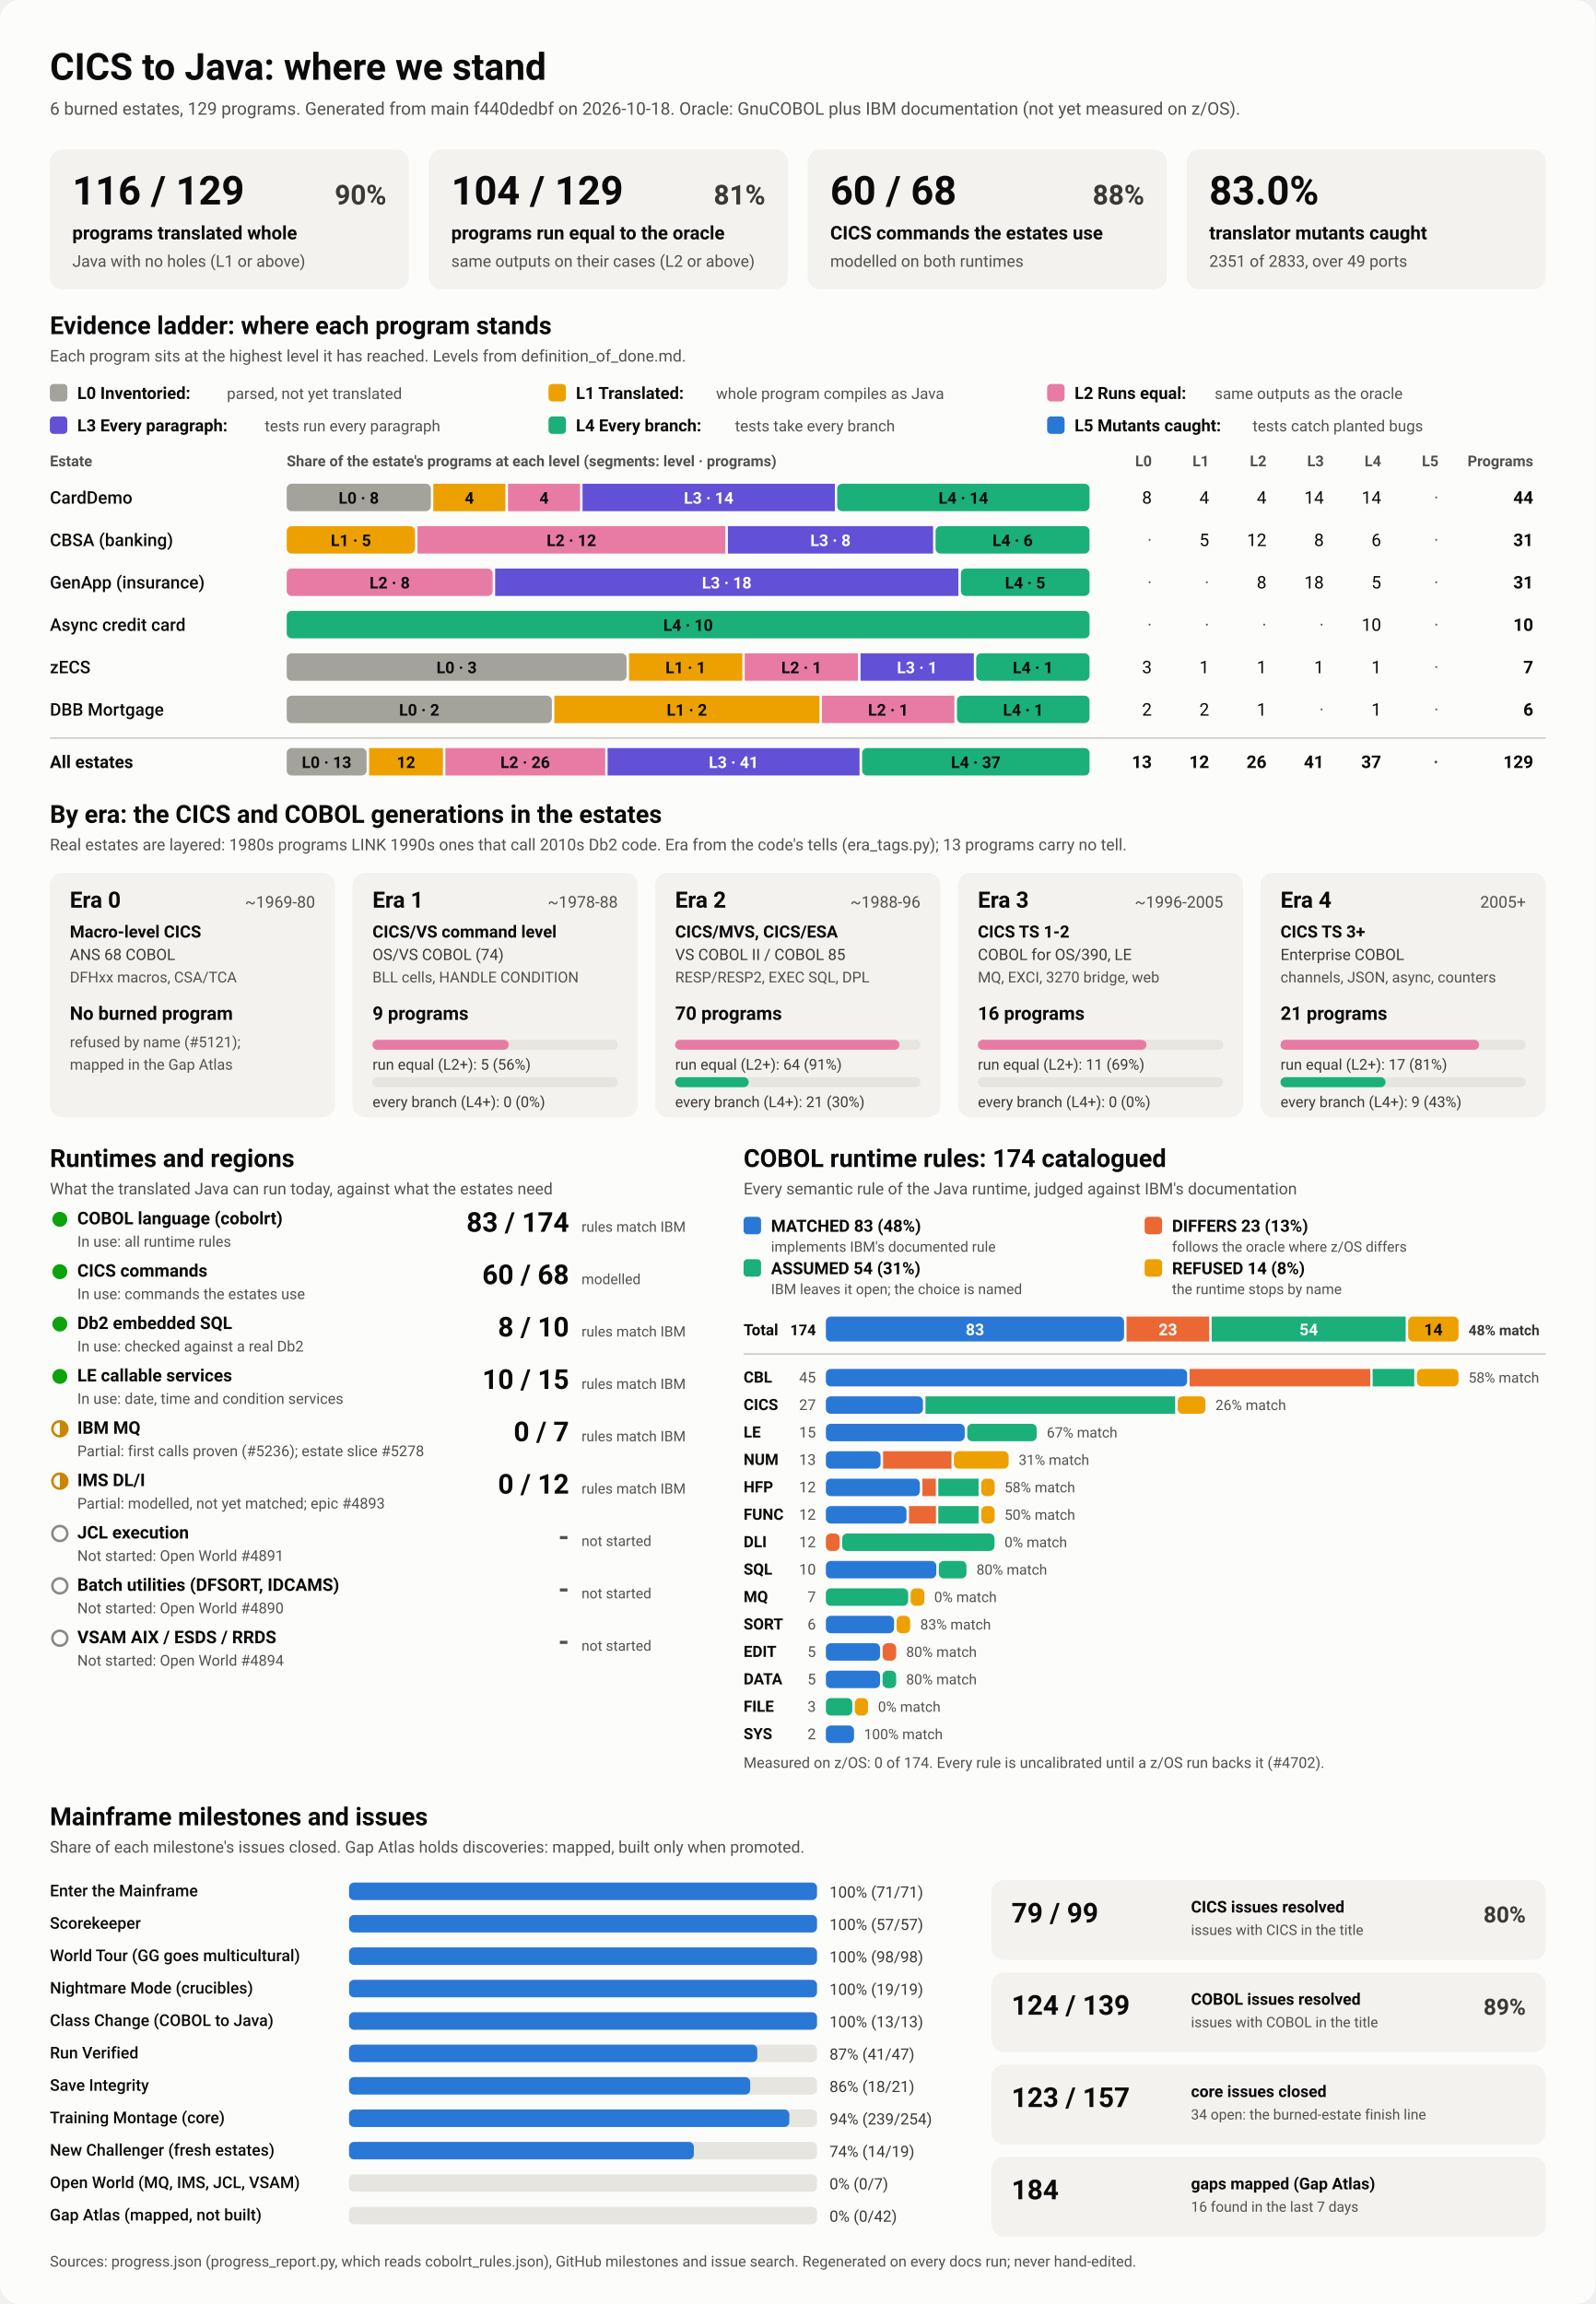
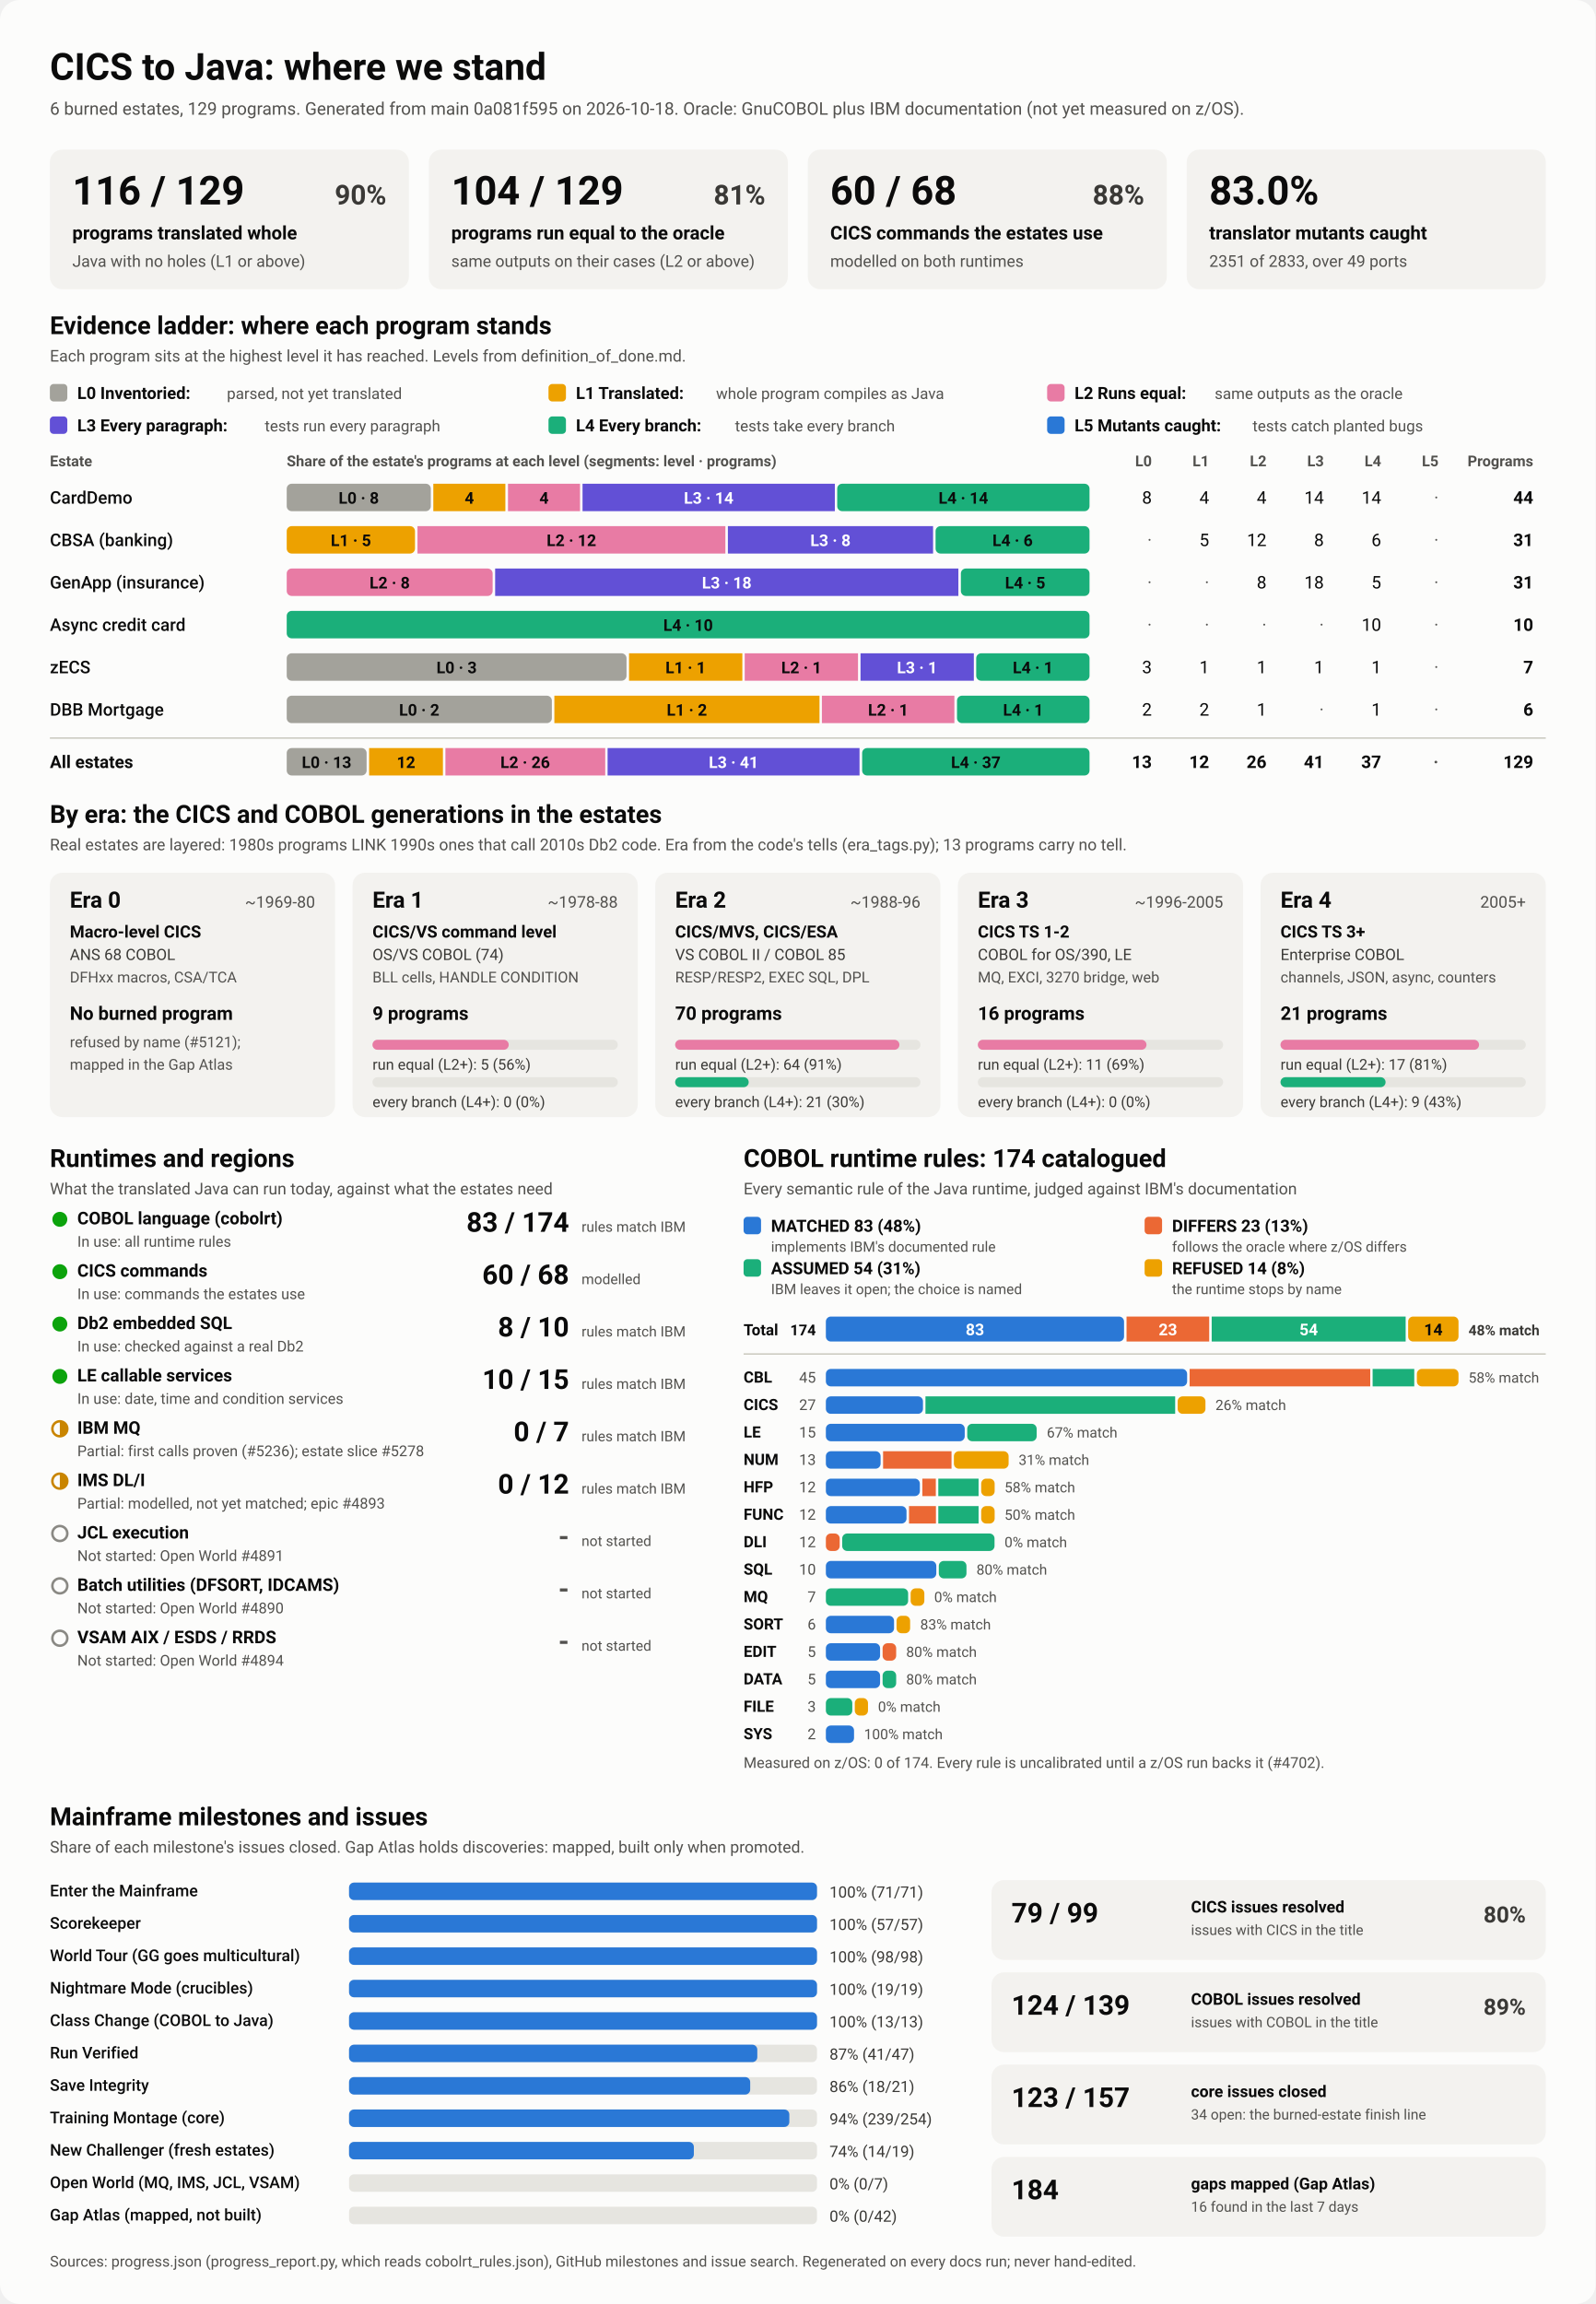
<svg xmlns="http://www.w3.org/2000/svg" viewBox="0 0 1280 1848" width="1280" height="1848" role="img" aria-labelledby="ttl">
  <style>
    svg { font-family: system-ui, -apple-system, 'Segoe UI', Roboto, Helvetica, Arial, sans-serif; }
    .bg { fill: #fcfcfb; }
    .card { fill: #f3f2ef; }
    .track { fill: #e6e5e0; }
    .rule { stroke: #c3c2b7; stroke-width: 1; }
    .t1 { fill: #0b0b0b; } .t2 { fill: #3a3936; } .t3 { fill: #52514e; }
    .on-dark { fill: #ffffff; } .on-light { fill: #0b0b0b; }
    .lv0 { fill: #a3a29b; } .lv1 { fill: #eda100; } .lv2 { fill: #e87ba4; } .lv3 { fill: #6250d6; } .lv4 { fill: #1baf7a; } .lv5 { fill: #2a78d6; } 
    .s0 { fill: #2a78d6; } .s1 { fill: #eb6834; } .s2 { fill: #1baf7a; } .s3 { fill: #eda100; } 
    .prog { fill: #2a78d6; }
    .st-good { fill: #0ca30c; } .st-warn { fill: none; stroke: #c98500; stroke-width: 2; }
    .st-warn-fill { fill: #c98500; } .st-none { fill: none; stroke: #8a8984; stroke-width: 2; }
    @media (prefers-color-scheme: dark) {
      .bg { fill: #1a1a19; } .card { fill: #242422; } .track { fill: #383835; } .rule { stroke: #52514e; }
      .t1 { fill: #f0efec; } .t2 { fill: #dddcd6; } .t3 { fill: #c3c2b7; }
      .on-light { fill: #0b0b0b; } .prog { fill: #3987e5; }
      .lv0 { fill: #6b6a64; } .lv1 { fill: #c98500; } .lv2 { fill: #d55181; } .lv3 { fill: #9085e9; } .lv4 { fill: #199e70; } .lv5 { fill: #3987e5; } 
      .s0 { fill: #3987e5; } .s1 { fill: #d95926; } .s2 { fill: #199e70; } .s3 { fill: #c98500; } 
    }
  </style>
  <rect class="bg" width="1280" height="1848" rx="16" />
  <text x="40.0" y="64.0" class="t1" font-size="30" font-weight="700" text-anchor="start">CICS to Java: where we stand</text>
-   <text x="40.0" y="92.0" class="t3" font-size="14" font-weight="400" text-anchor="start">6 burned estates, 129 programs. Generated from main f440dedbf on 2026-10-18. Oracle: GnuCOBOL plus IBM documentation (not yet measured on z/OS).</text>
+   <text x="40.0" y="92.0" class="t3" font-size="14" font-weight="400" text-anchor="start">6 burned estates, 129 programs. Generated from main 0a081f595 on 2026-10-18. Oracle: GnuCOBOL plus IBM documentation (not yet measured on z/OS).</text>
  <rect x="40.0" y="120.0" width="288.0" height="112.0" rx="10" class="card" />
  <text x="58.0" y="164.0" class="t1" font-size="32" font-weight="700" text-anchor="start">116 / 129</text>
  <text x="310.0" y="164.0" class="t2" font-size="22" font-weight="600" text-anchor="end">90%</text>
  <text x="58.0" y="192.0" class="t1" font-size="15" font-weight="600" text-anchor="start">programs translated whole</text>
  <text x="58.0" y="214.0" class="t3" font-size="13" font-weight="400" text-anchor="start">Java with no holes (L1 or above)</text>
  <rect x="344.0" y="120.0" width="288.0" height="112.0" rx="10" class="card" />
  <text x="362.0" y="164.0" class="t1" font-size="32" font-weight="700" text-anchor="start">104 / 129</text>
  <text x="614.0" y="164.0" class="t2" font-size="22" font-weight="600" text-anchor="end">81%</text>
  <text x="362.0" y="192.0" class="t1" font-size="15" font-weight="600" text-anchor="start">programs run equal to the oracle</text>
  <text x="362.0" y="214.0" class="t3" font-size="13" font-weight="400" text-anchor="start">same outputs on their cases (L2 or above)</text>
  <rect x="648.0" y="120.0" width="288.0" height="112.0" rx="10" class="card" />
  <text x="666.0" y="164.0" class="t1" font-size="32" font-weight="700" text-anchor="start">60 / 68</text>
  <text x="918.0" y="164.0" class="t2" font-size="22" font-weight="600" text-anchor="end">88%</text>
  <text x="666.0" y="192.0" class="t1" font-size="15" font-weight="600" text-anchor="start">CICS commands the estates use</text>
  <text x="666.0" y="214.0" class="t3" font-size="13" font-weight="400" text-anchor="start">modelled on both runtimes</text>
  <rect x="952.0" y="120.0" width="288.0" height="112.0" rx="10" class="card" />
  <text x="970.0" y="164.0" class="t1" font-size="32" font-weight="700" text-anchor="start">83.0%</text>
  <text x="970.0" y="192.0" class="t1" font-size="15" font-weight="600" text-anchor="start">translator mutants caught</text>
  <text x="970.0" y="214.0" class="t3" font-size="13" font-weight="400" text-anchor="start">2351 of 2833, over 49 ports</text>
  <text x="40.0" y="268.0" class="t1" font-size="20" font-weight="700" text-anchor="start">Evidence ladder: where each program stands</text>
  <text x="40.0" y="290.0" class="t3" font-size="13" font-weight="400" text-anchor="start">Each program sits at the highest level it has reached. Levels from definition_of_done.md.</text>
  <rect x="40.0" y="308.0" width="14.0" height="14.0" rx="3" class="lv0" />
  <text x="62.0" y="320.0" class="t1" font-size="13.5" font-weight="600" text-anchor="start">L0 Inventoried:</text>
  <text x="182.0" y="320.0" class="t3" font-size="12.5" font-weight="400" text-anchor="start">parsed, not yet translated</text>
  <rect x="440.0" y="308.0" width="14.0" height="14.0" rx="3" class="lv1" />
  <text x="462.0" y="320.0" class="t1" font-size="13.5" font-weight="600" text-anchor="start">L1 Translated:</text>
  <text x="574.4" y="320.0" class="t3" font-size="12.5" font-weight="400" text-anchor="start">whole program compiles as Java</text>
  <rect x="840.0" y="308.0" width="14.0" height="14.0" rx="3" class="lv2" />
  <text x="862.0" y="320.0" class="t1" font-size="13.5" font-weight="600" text-anchor="start">L2 Runs equal:</text>
  <text x="974.4" y="320.0" class="t3" font-size="12.5" font-weight="400" text-anchor="start">same outputs as the oracle</text>
  <rect x="40.0" y="334.0" width="14.0" height="14.0" rx="3" class="lv3" />
  <text x="62.0" y="346.0" class="t1" font-size="13.5" font-weight="600" text-anchor="start">L3 Every paragraph:</text>
  <text x="212.4" y="346.0" class="t3" font-size="12.5" font-weight="400" text-anchor="start">tests run every paragraph</text>
  <rect x="440.0" y="334.0" width="14.0" height="14.0" rx="3" class="lv4" />
  <text x="462.0" y="346.0" class="t1" font-size="13.5" font-weight="600" text-anchor="start">L4 Every branch:</text>
  <text x="589.6" y="346.0" class="t3" font-size="12.5" font-weight="400" text-anchor="start">tests take every branch</text>
  <rect x="840.0" y="334.0" width="14.0" height="14.0" rx="3" class="lv5" />
  <text x="862.0" y="346.0" class="t1" font-size="13.5" font-weight="600" text-anchor="start">L5 Mutants caught:</text>
  <text x="1004.8" y="346.0" class="t3" font-size="12.5" font-weight="400" text-anchor="start">tests catch planted bugs</text>
  <text x="40.0" y="374.0" class="t3" font-size="12" font-weight="600" text-anchor="start">Estate</text>
  <text x="230.0" y="374.0" class="t3" font-size="12" font-weight="600" text-anchor="start">Share of the estate's programs at each level (segments: level · programs)</text>
  <text x="924.0" y="374.0" class="t3" font-size="12" font-weight="600" text-anchor="end">L0</text>
  <text x="970.0" y="374.0" class="t3" font-size="12" font-weight="600" text-anchor="end">L1</text>
  <text x="1016.0" y="374.0" class="t3" font-size="12" font-weight="600" text-anchor="end">L2</text>
  <text x="1062.0" y="374.0" class="t3" font-size="12" font-weight="600" text-anchor="end">L3</text>
  <text x="1108.0" y="374.0" class="t3" font-size="12" font-weight="600" text-anchor="end">L4</text>
  <text x="1154.0" y="374.0" class="t3" font-size="12" font-weight="600" text-anchor="end">L5</text>
  <text x="1230.0" y="374.0" class="t3" font-size="12" font-weight="600" text-anchor="end">Programs</text>
  <text x="40.0" y="404.0" class="t1" font-size="14" font-weight="500" text-anchor="start">CardDemo</text>
  <rect x="230.0" y="388.0" width="115.6" height="22.0" rx="4" class="lv0" />
  <text x="287.8" y="404.0" class="on-light" font-size="13" font-weight="600" text-anchor="middle">L0 · 8</text>
  <rect x="347.6" y="388.0" width="57.8" height="22.0" rx="0" class="lv1" />
  <text x="376.5" y="404.0" class="on-light" font-size="13" font-weight="600" text-anchor="middle">4</text>
  <rect x="407.5" y="388.0" width="57.8" height="22.0" rx="0" class="lv2" />
  <text x="436.4" y="404.0" class="on-light" font-size="13" font-weight="600" text-anchor="middle">4</text>
  <rect x="467.3" y="388.0" width="202.4" height="22.0" rx="0" class="lv3" />
  <text x="568.5" y="404.0" class="on-dark" font-size="13" font-weight="600" text-anchor="middle">L3 · 14</text>
  <rect x="671.6" y="388.0" width="202.4" height="22.0" rx="4" class="lv4" />
  <text x="772.8" y="404.0" class="on-light" font-size="13" font-weight="600" text-anchor="middle">L4 · 14</text>
  <text x="924.0" y="404.0" class="t1" font-size="14" font-weight="400" text-anchor="end">8</text>
  <text x="970.0" y="404.0" class="t1" font-size="14" font-weight="400" text-anchor="end">4</text>
  <text x="1016.0" y="404.0" class="t1" font-size="14" font-weight="400" text-anchor="end">4</text>
  <text x="1062.0" y="404.0" class="t1" font-size="14" font-weight="400" text-anchor="end">14</text>
  <text x="1108.0" y="404.0" class="t1" font-size="14" font-weight="400" text-anchor="end">14</text>
  <text x="1154.0" y="404.0" class="t3" font-size="14" font-weight="400" text-anchor="end">·</text>
  <text x="1230.0" y="404.0" class="t1" font-size="14" font-weight="700" text-anchor="end">44</text>
  <text x="40.0" y="438.0" class="t1" font-size="14" font-weight="500" text-anchor="start">CBSA (banking)</text>
  <rect x="230.0" y="422.0" width="102.9" height="22.0" rx="4" class="lv1" />
  <text x="281.5" y="438.0" class="on-light" font-size="13" font-weight="600" text-anchor="middle">L1 · 5</text>
  <rect x="334.9" y="422.0" width="247.0" height="22.0" rx="0" class="lv2" />
  <text x="458.4" y="438.0" class="on-light" font-size="13" font-weight="600" text-anchor="middle">L2 · 12</text>
  <rect x="583.9" y="422.0" width="164.6" height="22.0" rx="0" class="lv3" />
  <text x="666.2" y="438.0" class="on-dark" font-size="13" font-weight="600" text-anchor="middle">L3 · 8</text>
  <rect x="750.5" y="422.0" width="123.5" height="22.0" rx="4" class="lv4" />
  <text x="812.3" y="438.0" class="on-light" font-size="13" font-weight="600" text-anchor="middle">L4 · 6</text>
  <text x="924.0" y="438.0" class="t3" font-size="14" font-weight="400" text-anchor="end">·</text>
  <text x="970.0" y="438.0" class="t1" font-size="14" font-weight="400" text-anchor="end">5</text>
  <text x="1016.0" y="438.0" class="t1" font-size="14" font-weight="400" text-anchor="end">12</text>
  <text x="1062.0" y="438.0" class="t1" font-size="14" font-weight="400" text-anchor="end">8</text>
  <text x="1108.0" y="438.0" class="t1" font-size="14" font-weight="400" text-anchor="end">6</text>
  <text x="1154.0" y="438.0" class="t3" font-size="14" font-weight="400" text-anchor="end">·</text>
  <text x="1230.0" y="438.0" class="t1" font-size="14" font-weight="700" text-anchor="end">31</text>
  <text x="40.0" y="472.0" class="t1" font-size="14" font-weight="500" text-anchor="start">GenApp (insurance)</text>
  <rect x="230.0" y="456.0" width="165.2" height="22.0" rx="4" class="lv2" />
  <text x="312.6" y="472.0" class="on-light" font-size="13" font-weight="600" text-anchor="middle">L2 · 8</text>
  <rect x="397.2" y="456.0" width="371.6" height="22.0" rx="0" class="lv3" />
  <text x="583.0" y="472.0" class="on-dark" font-size="13" font-weight="600" text-anchor="middle">L3 · 18</text>
  <rect x="770.8" y="456.0" width="103.2" height="22.0" rx="4" class="lv4" />
  <text x="822.4" y="472.0" class="on-light" font-size="13" font-weight="600" text-anchor="middle">L4 · 5</text>
  <text x="924.0" y="472.0" class="t3" font-size="14" font-weight="400" text-anchor="end">·</text>
  <text x="970.0" y="472.0" class="t3" font-size="14" font-weight="400" text-anchor="end">·</text>
  <text x="1016.0" y="472.0" class="t1" font-size="14" font-weight="400" text-anchor="end">8</text>
  <text x="1062.0" y="472.0" class="t1" font-size="14" font-weight="400" text-anchor="end">18</text>
  <text x="1108.0" y="472.0" class="t1" font-size="14" font-weight="400" text-anchor="end">5</text>
  <text x="1154.0" y="472.0" class="t3" font-size="14" font-weight="400" text-anchor="end">·</text>
  <text x="1230.0" y="472.0" class="t1" font-size="14" font-weight="700" text-anchor="end">31</text>
  <text x="40.0" y="506.0" class="t1" font-size="14" font-weight="500" text-anchor="start">Async credit card</text>
  <rect x="230.0" y="490.0" width="644.0" height="22.0" rx="4" class="lv4" />
  <text x="552.0" y="506.0" class="on-light" font-size="13" font-weight="600" text-anchor="middle">L4 · 10</text>
  <text x="924.0" y="506.0" class="t3" font-size="14" font-weight="400" text-anchor="end">·</text>
  <text x="970.0" y="506.0" class="t3" font-size="14" font-weight="400" text-anchor="end">·</text>
  <text x="1016.0" y="506.0" class="t3" font-size="14" font-weight="400" text-anchor="end">·</text>
  <text x="1062.0" y="506.0" class="t3" font-size="14" font-weight="400" text-anchor="end">·</text>
  <text x="1108.0" y="506.0" class="t1" font-size="14" font-weight="400" text-anchor="end">10</text>
  <text x="1154.0" y="506.0" class="t3" font-size="14" font-weight="400" text-anchor="end">·</text>
  <text x="1230.0" y="506.0" class="t1" font-size="14" font-weight="700" text-anchor="end">10</text>
  <text x="40.0" y="540.0" class="t1" font-size="14" font-weight="500" text-anchor="start">zECS</text>
  <rect x="230.0" y="524.0" width="272.6" height="22.0" rx="4" class="lv0" />
  <text x="366.3" y="540.0" class="on-light" font-size="13" font-weight="600" text-anchor="middle">L0 · 3</text>
  <rect x="504.6" y="524.0" width="90.9" height="22.0" rx="0" class="lv1" />
  <text x="550.0" y="540.0" class="on-light" font-size="13" font-weight="600" text-anchor="middle">L1 · 1</text>
  <rect x="597.4" y="524.0" width="90.9" height="22.0" rx="0" class="lv2" />
  <text x="642.9" y="540.0" class="on-light" font-size="13" font-weight="600" text-anchor="middle">L2 · 1</text>
  <rect x="690.3" y="524.0" width="90.9" height="22.0" rx="0" class="lv3" />
  <text x="735.7" y="540.0" class="on-dark" font-size="13" font-weight="600" text-anchor="middle">L3 · 1</text>
  <rect x="783.1" y="524.0" width="90.9" height="22.0" rx="4" class="lv4" />
  <text x="828.6" y="540.0" class="on-light" font-size="13" font-weight="600" text-anchor="middle">L4 · 1</text>
  <text x="924.0" y="540.0" class="t1" font-size="14" font-weight="400" text-anchor="end">3</text>
  <text x="970.0" y="540.0" class="t1" font-size="14" font-weight="400" text-anchor="end">1</text>
  <text x="1016.0" y="540.0" class="t1" font-size="14" font-weight="400" text-anchor="end">1</text>
  <text x="1062.0" y="540.0" class="t1" font-size="14" font-weight="400" text-anchor="end">1</text>
  <text x="1108.0" y="540.0" class="t1" font-size="14" font-weight="400" text-anchor="end">1</text>
  <text x="1154.0" y="540.0" class="t3" font-size="14" font-weight="400" text-anchor="end">·</text>
  <text x="1230.0" y="540.0" class="t1" font-size="14" font-weight="700" text-anchor="end">7</text>
  <text x="40.0" y="574.0" class="t1" font-size="14" font-weight="500" text-anchor="start">DBB Mortgage</text>
  <rect x="230.0" y="558.0" width="212.7" height="22.0" rx="4" class="lv0" />
  <text x="336.3" y="574.0" class="on-light" font-size="13" font-weight="600" text-anchor="middle">L0 · 2</text>
  <rect x="444.7" y="558.0" width="212.7" height="22.0" rx="0" class="lv1" />
  <text x="551.0" y="574.0" class="on-light" font-size="13" font-weight="600" text-anchor="middle">L1 · 2</text>
  <rect x="659.3" y="558.0" width="106.3" height="22.0" rx="0" class="lv2" />
  <text x="712.5" y="574.0" class="on-light" font-size="13" font-weight="600" text-anchor="middle">L2 · 1</text>
  <rect x="767.7" y="558.0" width="106.3" height="22.0" rx="4" class="lv4" />
  <text x="820.8" y="574.0" class="on-light" font-size="13" font-weight="600" text-anchor="middle">L4 · 1</text>
  <text x="924.0" y="574.0" class="t1" font-size="14" font-weight="400" text-anchor="end">2</text>
  <text x="970.0" y="574.0" class="t1" font-size="14" font-weight="400" text-anchor="end">2</text>
  <text x="1016.0" y="574.0" class="t1" font-size="14" font-weight="400" text-anchor="end">1</text>
  <text x="1062.0" y="574.0" class="t3" font-size="14" font-weight="400" text-anchor="end">·</text>
  <text x="1108.0" y="574.0" class="t1" font-size="14" font-weight="400" text-anchor="end">1</text>
  <text x="1154.0" y="574.0" class="t3" font-size="14" font-weight="400" text-anchor="end">·</text>
  <text x="1230.0" y="574.0" class="t1" font-size="14" font-weight="700" text-anchor="end">6</text>
  <line x1="40" x2="1240" y1="592" y2="592" class="rule" />
  <text x="40.0" y="616.0" class="t1" font-size="14" font-weight="700" text-anchor="start">All estates</text>
  <rect x="230.0" y="600.0" width="64.1" height="22.0" rx="4" class="lv0" />
  <text x="262.0" y="616.0" class="on-light" font-size="13" font-weight="600" text-anchor="middle">L0 · 13</text>
  <rect x="296.1" y="600.0" width="59.2" height="22.0" rx="0" class="lv1" />
  <text x="325.7" y="616.0" class="on-light" font-size="13" font-weight="600" text-anchor="middle">12</text>
  <rect x="357.3" y="600.0" width="128.2" height="22.0" rx="0" class="lv2" />
  <text x="421.3" y="616.0" class="on-light" font-size="13" font-weight="600" text-anchor="middle">L2 · 26</text>
  <rect x="487.4" y="600.0" width="202.1" height="22.0" rx="0" class="lv3" />
  <text x="588.5" y="616.0" class="on-dark" font-size="13" font-weight="600" text-anchor="middle">L3 · 41</text>
  <rect x="691.6" y="600.0" width="182.4" height="22.0" rx="4" class="lv4" />
  <text x="782.8" y="616.0" class="on-light" font-size="13" font-weight="600" text-anchor="middle">L4 · 37</text>
  <text x="924.0" y="616.0" class="t1" font-size="14" font-weight="700" text-anchor="end">13</text>
  <text x="970.0" y="616.0" class="t1" font-size="14" font-weight="700" text-anchor="end">12</text>
  <text x="1016.0" y="616.0" class="t1" font-size="14" font-weight="700" text-anchor="end">26</text>
  <text x="1062.0" y="616.0" class="t1" font-size="14" font-weight="700" text-anchor="end">41</text>
  <text x="1108.0" y="616.0" class="t1" font-size="14" font-weight="700" text-anchor="end">37</text>
  <text x="1154.0" y="616.0" class="t3" font-size="14" font-weight="700" text-anchor="end">·</text>
  <text x="1230.0" y="616.0" class="t1" font-size="14" font-weight="700" text-anchor="end">129</text>
  <text x="40.0" y="660.0" class="t1" font-size="20" font-weight="700" text-anchor="start">By era: the CICS and COBOL generations in the estates</text>
  <text x="40.0" y="682.0" class="t3" font-size="13" font-weight="400" text-anchor="start">Real estates are layered: 1980s programs LINK 1990s ones that call 2010s Db2 code. Era from the code's tells (era_tags.py); 13 programs carry no tell.</text>
  <rect x="40.0" y="700.0" width="228.8" height="196.0" rx="10" class="card" />
  <text x="56.0" y="728.0" class="t1" font-size="18" font-weight="700" text-anchor="start">Era 0</text>
  <text x="252.8" y="728.0" class="t3" font-size="13" font-weight="400" text-anchor="end">~1969-80</text>
  <text x="56.0" y="752.0" class="t1" font-size="13.5" font-weight="600" text-anchor="start">Macro-level CICS</text>
  <text x="56.0" y="770.0" class="t2" font-size="12.5" font-weight="400" text-anchor="start">ANS 68 COBOL</text>
  <text x="56.0" y="788.0" class="t3" font-size="12" font-weight="400" text-anchor="start">DFHxx macros, CSA/TCA</text>
  <text x="56.0" y="818.0" class="t1" font-size="15" font-weight="700" text-anchor="start">No burned program</text>
  <text x="56.0" y="840.0" class="t3" font-size="12" font-weight="400" text-anchor="start">refused by name (#5121);</text>
  <text x="56.0" y="858.0" class="t3" font-size="12" font-weight="400" text-anchor="start">mapped in the Gap Atlas</text>
  <rect x="282.8" y="700.0" width="228.8" height="196.0" rx="10" class="card" />
  <text x="298.8" y="728.0" class="t1" font-size="18" font-weight="700" text-anchor="start">Era 1</text>
  <text x="495.6" y="728.0" class="t3" font-size="13" font-weight="400" text-anchor="end">~1978-88</text>
  <text x="298.8" y="752.0" class="t1" font-size="13.5" font-weight="600" text-anchor="start">CICS/VS command level</text>
  <text x="298.8" y="770.0" class="t2" font-size="12.5" font-weight="400" text-anchor="start">OS/VS COBOL (74)</text>
  <text x="298.8" y="788.0" class="t3" font-size="12" font-weight="400" text-anchor="start">BLL cells, HANDLE CONDITION</text>
  <text x="298.8" y="818.0" class="t1" font-size="15" font-weight="700" text-anchor="start">9 programs</text>
  <rect x="298.8" y="834.0" width="196.8" height="8.0" rx="4" class="track" />
  <rect x="298.8" y="834.0" width="109.3" height="8.0" rx="4" class="lv2" />
  <text x="298.8" y="858.0" class="t2" font-size="12" font-weight="400" text-anchor="start">run equal (L2+): 5 (56%)</text>
  <rect x="298.8" y="864.0" width="196.8" height="8.0" rx="4" class="track" />
  <text x="298.8" y="888.0" class="t2" font-size="12" font-weight="400" text-anchor="start">every branch (L4+): 0 (0%)</text>
  <rect x="525.6" y="700.0" width="228.8" height="196.0" rx="10" class="card" />
  <text x="541.6" y="728.0" class="t1" font-size="18" font-weight="700" text-anchor="start">Era 2</text>
  <text x="738.4" y="728.0" class="t3" font-size="13" font-weight="400" text-anchor="end">~1988-96</text>
  <text x="541.6" y="752.0" class="t1" font-size="13.5" font-weight="600" text-anchor="start">CICS/MVS, CICS/ESA</text>
  <text x="541.6" y="770.0" class="t2" font-size="12.5" font-weight="400" text-anchor="start">VS COBOL II / COBOL 85</text>
  <text x="541.6" y="788.0" class="t3" font-size="12" font-weight="400" text-anchor="start">RESP/RESP2, EXEC SQL, DPL</text>
  <text x="541.6" y="818.0" class="t1" font-size="15" font-weight="700" text-anchor="start">70 programs</text>
  <rect x="541.6" y="834.0" width="196.8" height="8.0" rx="4" class="track" />
  <rect x="541.6" y="834.0" width="179.9" height="8.0" rx="4" class="lv2" />
  <text x="541.6" y="858.0" class="t2" font-size="12" font-weight="400" text-anchor="start">run equal (L2+): 64 (91%)</text>
  <rect x="541.6" y="864.0" width="196.8" height="8.0" rx="4" class="track" />
  <rect x="541.6" y="864.0" width="59.0" height="8.0" rx="4" class="lv4" />
  <text x="541.6" y="888.0" class="t2" font-size="12" font-weight="400" text-anchor="start">every branch (L4+): 21 (30%)</text>
  <rect x="768.4" y="700.0" width="228.8" height="196.0" rx="10" class="card" />
  <text x="784.4" y="728.0" class="t1" font-size="18" font-weight="700" text-anchor="start">Era 3</text>
  <text x="981.2" y="728.0" class="t3" font-size="13" font-weight="400" text-anchor="end">~1996-2005</text>
  <text x="784.4" y="752.0" class="t1" font-size="13.5" font-weight="600" text-anchor="start">CICS TS 1-2</text>
  <text x="784.4" y="770.0" class="t2" font-size="12.5" font-weight="400" text-anchor="start">COBOL for OS/390, LE</text>
  <text x="784.4" y="788.0" class="t3" font-size="12" font-weight="400" text-anchor="start">MQ, EXCI, 3270 bridge, web</text>
  <text x="784.4" y="818.0" class="t1" font-size="15" font-weight="700" text-anchor="start">16 programs</text>
  <rect x="784.4" y="834.0" width="196.8" height="8.0" rx="4" class="track" />
  <rect x="784.4" y="834.0" width="135.3" height="8.0" rx="4" class="lv2" />
  <text x="784.4" y="858.0" class="t2" font-size="12" font-weight="400" text-anchor="start">run equal (L2+): 11 (69%)</text>
  <rect x="784.4" y="864.0" width="196.8" height="8.0" rx="4" class="track" />
  <text x="784.4" y="888.0" class="t2" font-size="12" font-weight="400" text-anchor="start">every branch (L4+): 0 (0%)</text>
  <rect x="1011.2" y="700.0" width="228.8" height="196.0" rx="10" class="card" />
  <text x="1027.2" y="728.0" class="t1" font-size="18" font-weight="700" text-anchor="start">Era 4</text>
  <text x="1224.0" y="728.0" class="t3" font-size="13" font-weight="400" text-anchor="end">2005+</text>
  <text x="1027.2" y="752.0" class="t1" font-size="13.5" font-weight="600" text-anchor="start">CICS TS 3+</text>
  <text x="1027.2" y="770.0" class="t2" font-size="12.5" font-weight="400" text-anchor="start">Enterprise COBOL</text>
  <text x="1027.2" y="788.0" class="t3" font-size="12" font-weight="400" text-anchor="start">channels, JSON, async, counters</text>
  <text x="1027.2" y="818.0" class="t1" font-size="15" font-weight="700" text-anchor="start">21 programs</text>
  <rect x="1027.2" y="834.0" width="196.8" height="8.0" rx="4" class="track" />
  <rect x="1027.2" y="834.0" width="159.3" height="8.0" rx="4" class="lv2" />
  <text x="1027.2" y="858.0" class="t2" font-size="12" font-weight="400" text-anchor="start">run equal (L2+): 17 (81%)</text>
  <rect x="1027.2" y="864.0" width="196.8" height="8.0" rx="4" class="track" />
  <rect x="1027.2" y="864.0" width="84.3" height="8.0" rx="4" class="lv4" />
  <text x="1027.2" y="888.0" class="t2" font-size="12" font-weight="400" text-anchor="start">every branch (L4+): 9 (43%)</text>
  <text x="40.0" y="936.0" class="t1" font-size="20" font-weight="700" text-anchor="start">Runtimes and regions</text>
  <text x="40.0" y="958.0" class="t3" font-size="13" font-weight="400" text-anchor="start">What the translated Java can run today, against what the estates need</text>
  <circle cx="48" cy="978" r="6" class="st-good" />
  <text x="62.0" y="982.0" class="t1" font-size="14" font-weight="600" text-anchor="start">COBOL language (cobolrt)</text>
  <text x="62.0" y="1000.0" class="t3" font-size="12" font-weight="400" text-anchor="start">In use: all runtime rules</text>
  <text x="456.5" y="988.0" class="t1" font-size="22" font-weight="700" text-anchor="end">83 / 174</text>
  <text x="466.5" y="988.0" class="t3" font-size="11.5" font-weight="400" text-anchor="start">rules match IBM</text>
  <circle cx="48" cy="1020" r="6" class="st-good" />
  <text x="62.0" y="1024.0" class="t1" font-size="14" font-weight="600" text-anchor="start">CICS commands</text>
  <text x="62.0" y="1042.0" class="t3" font-size="12" font-weight="400" text-anchor="start">In use: commands the estates use</text>
  <text x="456.5" y="1030.0" class="t1" font-size="22" font-weight="700" text-anchor="end">60 / 68</text>
  <text x="466.5" y="1030.0" class="t3" font-size="11.5" font-weight="400" text-anchor="start">modelled</text>
  <circle cx="48" cy="1062" r="6" class="st-good" />
  <text x="62.0" y="1066.0" class="t1" font-size="14" font-weight="600" text-anchor="start">Db2 embedded SQL</text>
  <text x="62.0" y="1084.0" class="t3" font-size="12" font-weight="400" text-anchor="start">In use: checked against a real Db2</text>
  <text x="456.5" y="1072.0" class="t1" font-size="22" font-weight="700" text-anchor="end">8 / 10</text>
  <text x="466.5" y="1072.0" class="t3" font-size="11.5" font-weight="400" text-anchor="start">rules match IBM</text>
  <circle cx="48" cy="1104" r="6" class="st-good" />
  <text x="62.0" y="1108.0" class="t1" font-size="14" font-weight="600" text-anchor="start">LE callable services</text>
  <text x="62.0" y="1126.0" class="t3" font-size="12" font-weight="400" text-anchor="start">In use: date, time and condition services</text>
  <text x="456.5" y="1114.0" class="t1" font-size="22" font-weight="700" text-anchor="end">10 / 15</text>
  <text x="466.5" y="1114.0" class="t3" font-size="11.5" font-weight="400" text-anchor="start">rules match IBM</text>
  <circle cx="48" cy="1146" r="6" class="st-warn" />
  <path d="M 48 1140 A 6 6 0 0 1 48 1152 Z" class="st-warn-fill" />
  <text x="62.0" y="1150.0" class="t1" font-size="14" font-weight="600" text-anchor="start">IBM MQ</text>
  <text x="62.0" y="1168.0" class="t3" font-size="12" font-weight="400" text-anchor="start">Partial: first calls proven (#5236); estate slice #5278</text>
  <text x="456.5" y="1156.0" class="t1" font-size="22" font-weight="700" text-anchor="end">0 / 7</text>
  <text x="466.5" y="1156.0" class="t3" font-size="11.5" font-weight="400" text-anchor="start">rules match IBM</text>
  <circle cx="48" cy="1188" r="6" class="st-warn" />
  <path d="M 48 1182 A 6 6 0 0 1 48 1194 Z" class="st-warn-fill" />
  <text x="62.0" y="1192.0" class="t1" font-size="14" font-weight="600" text-anchor="start">IMS DL/I</text>
  <text x="62.0" y="1210.0" class="t3" font-size="12" font-weight="400" text-anchor="start">Partial: modelled, not yet matched; epic #4893</text>
  <text x="456.5" y="1198.0" class="t1" font-size="22" font-weight="700" text-anchor="end">0 / 12</text>
  <text x="466.5" y="1198.0" class="t3" font-size="11.5" font-weight="400" text-anchor="start">rules match IBM</text>
  <circle cx="48" cy="1230" r="6" class="st-none" />
  <text x="62.0" y="1234.0" class="t1" font-size="14" font-weight="600" text-anchor="start">JCL execution</text>
  <text x="62.0" y="1252.0" class="t3" font-size="12" font-weight="400" text-anchor="start">Not started: Open World #4891</text>
  <text x="456.5" y="1240.0" class="t3" font-size="22" font-weight="700" text-anchor="end">-</text>
  <text x="466.5" y="1240.0" class="t3" font-size="11.5" font-weight="400" text-anchor="start">not started</text>
  <circle cx="48" cy="1272" r="6" class="st-none" />
  <text x="62.0" y="1276.0" class="t1" font-size="14" font-weight="600" text-anchor="start">Batch utilities (DFSORT, IDCAMS)</text>
  <text x="62.0" y="1294.0" class="t3" font-size="12" font-weight="400" text-anchor="start">Not started: Open World #4890</text>
  <text x="456.5" y="1282.0" class="t3" font-size="22" font-weight="700" text-anchor="end">-</text>
  <text x="466.5" y="1282.0" class="t3" font-size="11.5" font-weight="400" text-anchor="start">not started</text>
  <circle cx="48" cy="1314" r="6" class="st-none" />
  <text x="62.0" y="1318.0" class="t1" font-size="14" font-weight="600" text-anchor="start">VSAM AIX / ESDS / RRDS</text>
  <text x="62.0" y="1336.0" class="t3" font-size="12" font-weight="400" text-anchor="start">Not started: Open World #4894</text>
  <text x="456.5" y="1324.0" class="t3" font-size="22" font-weight="700" text-anchor="end">-</text>
  <text x="466.5" y="1324.0" class="t3" font-size="11.5" font-weight="400" text-anchor="start">not started</text>
  <text x="596.5" y="936.0" class="t1" font-size="20" font-weight="700" text-anchor="start">COBOL runtime rules: 174 catalogued</text>
  <text x="596.5" y="958.0" class="t3" font-size="13" font-weight="400" text-anchor="start">Every semantic rule of the Java runtime, judged against IBM's documentation</text>
  <rect x="596.5" y="976.0" width="14.0" height="14.0" rx="3" class="s0" />
  <text x="618.5" y="988.0" class="t1" font-size="13.5" font-weight="600" text-anchor="start">MATCHED  83 (48%)</text>
  <text x="618.5" y="1004.0" class="t3" font-size="11.5" font-weight="400" text-anchor="start">implements IBM's documented rule</text>
  <rect x="918.2" y="976.0" width="14.0" height="14.0" rx="3" class="s1" />
  <text x="940.2" y="988.0" class="t1" font-size="13.5" font-weight="600" text-anchor="start">DIFFERS  23 (13%)</text>
  <text x="940.2" y="1004.0" class="t3" font-size="11.5" font-weight="400" text-anchor="start">follows the oracle where z/OS differs</text>
  <rect x="596.5" y="1010.0" width="14.0" height="14.0" rx="3" class="s2" />
  <text x="618.5" y="1022.0" class="t1" font-size="13.5" font-weight="600" text-anchor="start">ASSUMED  54 (31%)</text>
  <text x="618.5" y="1038.0" class="t3" font-size="11.5" font-weight="400" text-anchor="start">IBM leaves it open; the choice is named</text>
  <rect x="918.2" y="1010.0" width="14.0" height="14.0" rx="3" class="s3" />
  <text x="940.2" y="1022.0" class="t1" font-size="13.5" font-weight="600" text-anchor="start">REFUSED  14 (8%)</text>
  <text x="940.2" y="1038.0" class="t3" font-size="11.5" font-weight="400" text-anchor="start">the runtime stops by name</text>
  <text x="596.5" y="1071.0" class="t1" font-size="12.5" font-weight="700" text-anchor="start">Total</text>
  <text x="654.5" y="1071.0" class="t1" font-size="12" font-weight="700" text-anchor="end">174</text>
  <rect x="662.5" y="1056.0" width="239.2" height="20.0" rx="4" class="s0" />
  <text x="782.1" y="1071.0" class="on-dark" font-size="13" font-weight="600" text-anchor="middle">83</text>
  <rect x="903.7" y="1056.0" width="66.3" height="20.0" rx="0" class="s1" />
  <text x="936.9" y="1071.0" class="on-dark" font-size="13" font-weight="600" text-anchor="middle">23</text>
  <rect x="972.0" y="1056.0" width="155.6" height="20.0" rx="0" class="s2" />
  <text x="1049.8" y="1071.0" class="on-dark" font-size="13" font-weight="600" text-anchor="middle">54</text>
  <rect x="1129.6" y="1056.0" width="40.4" height="20.0" rx="4" class="s3" />
  <text x="1149.8" y="1071.0" class="on-light" font-size="13" font-weight="600" text-anchor="middle">14</text>
  <text x="1178.0" y="1071.0" class="t2" font-size="11.5" font-weight="600" text-anchor="start">48% match</text>
  <line x1="596.5" x2="1240.0" y1="1086" y2="1086" class="rule" />
  <text x="596.5" y="1109.0" class="t1" font-size="12.5" font-weight="600" text-anchor="start">CBL</text>
  <text x="654.5" y="1109.0" class="t3" font-size="12" font-weight="400" text-anchor="end">45</text>
  <rect x="662.5" y="1098.0" width="289.8" height="14.0" rx="4" class="s0" />
  <rect x="954.3" y="1098.0" width="144.9" height="14.0" rx="0" class="s1" />
  <rect x="1101.1" y="1098.0" width="33.4" height="14.0" rx="0" class="s2" />
  <rect x="1136.6" y="1098.0" width="33.4" height="14.0" rx="4" class="s3" />
  <text x="1178.0" y="1109.0" class="t3" font-size="11.5" font-weight="400" text-anchor="start">58% match</text>
  <text x="596.5" y="1131.0" class="t1" font-size="12.5" font-weight="600" text-anchor="start">CICS</text>
  <text x="654.5" y="1131.0" class="t3" font-size="12" font-weight="400" text-anchor="end">27</text>
  <rect x="662.5" y="1120.0" width="77.9" height="14.0" rx="4" class="s0" />
  <rect x="742.4" y="1120.0" width="200.3" height="14.0" rx="0" class="s2" />
  <rect x="944.7" y="1120.0" width="22.3" height="14.0" rx="4" class="s3" />
  <text x="975.0" y="1131.0" class="t3" font-size="11.5" font-weight="400" text-anchor="start">26% match</text>
  <text x="596.5" y="1153.0" class="t1" font-size="12.5" font-weight="600" text-anchor="start">LE</text>
  <text x="654.5" y="1153.0" class="t3" font-size="12" font-weight="400" text-anchor="end">15</text>
  <rect x="662.5" y="1142.0" width="111.4" height="14.0" rx="4" class="s0" />
  <rect x="775.9" y="1142.0" width="55.7" height="14.0" rx="4" class="s2" />
  <text x="839.7" y="1153.0" class="t3" font-size="11.5" font-weight="400" text-anchor="start">67% match</text>
  <text x="596.5" y="1175.0" class="t1" font-size="12.5" font-weight="600" text-anchor="start">NUM</text>
  <text x="654.5" y="1175.0" class="t3" font-size="12" font-weight="400" text-anchor="end">13</text>
  <rect x="662.5" y="1164.0" width="43.9" height="14.0" rx="4" class="s0" />
  <rect x="708.4" y="1164.0" width="54.9" height="14.0" rx="0" class="s1" />
  <rect x="765.2" y="1164.0" width="43.9" height="14.0" rx="4" class="s3" />
  <text x="817.1" y="1175.0" class="t3" font-size="11.5" font-weight="400" text-anchor="start">31% match</text>
  <text x="596.5" y="1197.0" class="t1" font-size="12.5" font-weight="600" text-anchor="start">HFP</text>
  <text x="654.5" y="1197.0" class="t3" font-size="12" font-weight="400" text-anchor="end">12</text>
  <rect x="662.5" y="1186.0" width="75.4" height="14.0" rx="4" class="s0" />
  <rect x="739.9" y="1186.0" width="10.8" height="14.0" rx="0" class="s1" />
  <rect x="752.7" y="1186.0" width="32.3" height="14.0" rx="0" class="s2" />
  <rect x="787.1" y="1186.0" width="10.8" height="14.0" rx="4" class="s3" />
  <text x="805.8" y="1197.0" class="t3" font-size="11.5" font-weight="400" text-anchor="start">58% match</text>
  <text x="596.5" y="1219.0" class="t1" font-size="12.5" font-weight="600" text-anchor="start">FUNC</text>
  <text x="654.5" y="1219.0" class="t3" font-size="12" font-weight="400" text-anchor="end">12</text>
  <rect x="662.5" y="1208.0" width="64.7" height="14.0" rx="4" class="s0" />
  <rect x="729.2" y="1208.0" width="21.6" height="14.0" rx="0" class="s1" />
  <rect x="752.7" y="1208.0" width="32.3" height="14.0" rx="0" class="s2" />
  <rect x="787.1" y="1208.0" width="10.8" height="14.0" rx="4" class="s3" />
  <text x="805.8" y="1219.0" class="t3" font-size="11.5" font-weight="400" text-anchor="start">50% match</text>
  <text x="596.5" y="1241.0" class="t1" font-size="12.5" font-weight="600" text-anchor="start">DLI</text>
  <text x="654.5" y="1241.0" class="t3" font-size="12" font-weight="400" text-anchor="end">12</text>
  <rect x="662.5" y="1230.0" width="11.1" height="14.0" rx="4" class="s1" />
  <rect x="675.6" y="1230.0" width="122.2" height="14.0" rx="4" class="s2" />
  <text x="805.8" y="1241.0" class="t3" font-size="11.5" font-weight="400" text-anchor="start">0% match</text>
  <text x="596.5" y="1263.0" class="t1" font-size="12.5" font-weight="600" text-anchor="start">SQL</text>
  <text x="654.5" y="1263.0" class="t3" font-size="12" font-weight="400" text-anchor="end">10</text>
  <rect x="662.5" y="1252.0" width="88.6" height="14.0" rx="4" class="s0" />
  <rect x="753.1" y="1252.0" width="22.2" height="14.0" rx="4" class="s2" />
  <text x="783.3" y="1263.0" class="t3" font-size="11.5" font-weight="400" text-anchor="start">80% match</text>
  <text x="596.5" y="1285.0" class="t1" font-size="12.5" font-weight="600" text-anchor="start">MQ</text>
  <text x="654.5" y="1285.0" class="t3" font-size="12" font-weight="400" text-anchor="end">7</text>
  <rect x="662.5" y="1274.0" width="66.0" height="14.0" rx="4" class="s2" />
  <rect x="730.5" y="1274.0" width="11.0" height="14.0" rx="4" class="s3" />
  <text x="749.4" y="1285.0" class="t3" font-size="11.5" font-weight="400" text-anchor="start">0% match</text>
  <text x="596.5" y="1307.0" class="t1" font-size="12.5" font-weight="600" text-anchor="start">SORT</text>
  <text x="654.5" y="1307.0" class="t3" font-size="12" font-weight="400" text-anchor="end">6</text>
  <rect x="662.5" y="1296.0" width="54.7" height="14.0" rx="4" class="s0" />
  <rect x="719.2" y="1296.0" width="10.9" height="14.0" rx="4" class="s3" />
  <text x="738.2" y="1307.0" class="t3" font-size="11.5" font-weight="400" text-anchor="start">83% match</text>
  <text x="596.5" y="1329.0" class="t1" font-size="12.5" font-weight="600" text-anchor="start">EDIT</text>
  <text x="654.5" y="1329.0" class="t3" font-size="12" font-weight="400" text-anchor="end">5</text>
  <rect x="662.5" y="1318.0" width="43.5" height="14.0" rx="4" class="s0" />
  <rect x="708.0" y="1318.0" width="10.9" height="14.0" rx="4" class="s1" />
  <text x="726.9" y="1329.0" class="t3" font-size="11.5" font-weight="400" text-anchor="start">80% match</text>
  <text x="596.5" y="1351.0" class="t1" font-size="12.5" font-weight="600" text-anchor="start">DATA</text>
  <text x="654.5" y="1351.0" class="t3" font-size="12" font-weight="400" text-anchor="end">5</text>
  <rect x="662.5" y="1340.0" width="43.5" height="14.0" rx="4" class="s0" />
  <rect x="708.0" y="1340.0" width="10.9" height="14.0" rx="4" class="s2" />
  <text x="726.9" y="1351.0" class="t3" font-size="11.5" font-weight="400" text-anchor="start">80% match</text>
  <text x="596.5" y="1373.0" class="t1" font-size="12.5" font-weight="600" text-anchor="start">FILE</text>
  <text x="654.5" y="1373.0" class="t3" font-size="12" font-weight="400" text-anchor="end">3</text>
  <rect x="662.5" y="1362.0" width="21.2" height="14.0" rx="4" class="s2" />
  <rect x="685.7" y="1362.0" width="10.6" height="14.0" rx="4" class="s3" />
  <text x="704.3" y="1373.0" class="t3" font-size="11.5" font-weight="400" text-anchor="start">0% match</text>
  <text x="596.5" y="1395.0" class="t1" font-size="12.5" font-weight="600" text-anchor="start">SYS</text>
  <text x="654.5" y="1395.0" class="t3" font-size="12" font-weight="400" text-anchor="end">2</text>
  <rect x="662.5" y="1384.0" width="22.6" height="14.0" rx="4" class="s0" />
  <text x="693.1" y="1395.0" class="t3" font-size="11.5" font-weight="400" text-anchor="start">100% match</text>
  <text x="596.5" y="1418.0" class="t3" font-size="12" font-weight="400" text-anchor="start">Measured on z/OS: 0 of 174. Every rule is uncalibrated until a z/OS run backs it (#4702).</text>
  <text x="40.0" y="1464.0" class="t1" font-size="20" font-weight="700" text-anchor="start">Mainframe milestones and issues</text>
  <text x="40.0" y="1486.0" class="t3" font-size="13" font-weight="400" text-anchor="start">Share of each milestone's issues closed. Gap Atlas holds discoveries: mapped, built only when promoted.</text>
  <text x="40.0" y="1521.0" class="t1" font-size="13" font-weight="500" text-anchor="start">Enter the Mainframe</text>
  <rect x="280.0" y="1510.0" width="375.4" height="14.0" rx="4" class="track" />
  <rect x="280.0" y="1510.0" width="375.4" height="14.0" rx="4" class="prog" />
  <text x="665.4" y="1522.0" class="t2" font-size="12.5" font-weight="400" text-anchor="start">100%  (71/71)</text>
  <text x="40.0" y="1547.0" class="t1" font-size="13" font-weight="500" text-anchor="start">Scorekeeper</text>
  <rect x="280.0" y="1536.0" width="375.4" height="14.0" rx="4" class="track" />
  <rect x="280.0" y="1536.0" width="375.4" height="14.0" rx="4" class="prog" />
  <text x="665.4" y="1548.0" class="t2" font-size="12.5" font-weight="400" text-anchor="start">100%  (57/57)</text>
  <text x="40.0" y="1573.0" class="t1" font-size="13" font-weight="500" text-anchor="start">World Tour (GG goes multicultural)</text>
  <rect x="280.0" y="1562.0" width="375.4" height="14.0" rx="4" class="track" />
  <rect x="280.0" y="1562.0" width="375.4" height="14.0" rx="4" class="prog" />
  <text x="665.4" y="1574.0" class="t2" font-size="12.5" font-weight="400" text-anchor="start">100%  (98/98)</text>
  <text x="40.0" y="1599.0" class="t1" font-size="13" font-weight="500" text-anchor="start">Nightmare Mode (crucibles)</text>
  <rect x="280.0" y="1588.0" width="375.4" height="14.0" rx="4" class="track" />
  <rect x="280.0" y="1588.0" width="375.4" height="14.0" rx="4" class="prog" />
  <text x="665.4" y="1600.0" class="t2" font-size="12.5" font-weight="400" text-anchor="start">100%  (19/19)</text>
  <text x="40.0" y="1625.0" class="t1" font-size="13" font-weight="500" text-anchor="start">Class Change (COBOL to Java)</text>
  <rect x="280.0" y="1614.0" width="375.4" height="14.0" rx="4" class="track" />
  <rect x="280.0" y="1614.0" width="375.4" height="14.0" rx="4" class="prog" />
  <text x="665.4" y="1626.0" class="t2" font-size="12.5" font-weight="400" text-anchor="start">100%  (13/13)</text>
  <text x="40.0" y="1651.0" class="t1" font-size="13" font-weight="500" text-anchor="start">Run Verified</text>
  <rect x="280.0" y="1640.0" width="375.4" height="14.0" rx="4" class="track" />
  <rect x="280.0" y="1640.0" width="327.5" height="14.0" rx="4" class="prog" />
  <text x="665.4" y="1652.0" class="t2" font-size="12.5" font-weight="400" text-anchor="start">87%  (41/47)</text>
  <text x="40.0" y="1677.0" class="t1" font-size="13" font-weight="500" text-anchor="start">Save Integrity</text>
  <rect x="280.0" y="1666.0" width="375.4" height="14.0" rx="4" class="track" />
  <rect x="280.0" y="1666.0" width="321.8" height="14.0" rx="4" class="prog" />
  <text x="665.4" y="1678.0" class="t2" font-size="12.5" font-weight="400" text-anchor="start">86%  (18/21)</text>
  <text x="40.0" y="1703.0" class="t1" font-size="13" font-weight="500" text-anchor="start">Training Montage (core)</text>
  <rect x="280.0" y="1692.0" width="375.4" height="14.0" rx="4" class="track" />
  <rect x="280.0" y="1692.0" width="353.2" height="14.0" rx="4" class="prog" />
  <text x="665.4" y="1704.0" class="t2" font-size="12.5" font-weight="400" text-anchor="start">94%  (239/254)</text>
  <text x="40.0" y="1729.0" class="t1" font-size="13" font-weight="500" text-anchor="start">New Challenger (fresh estates)</text>
  <rect x="280.0" y="1718.0" width="375.4" height="14.0" rx="4" class="track" />
  <rect x="280.0" y="1718.0" width="276.6" height="14.0" rx="4" class="prog" />
  <text x="665.4" y="1730.0" class="t2" font-size="12.5" font-weight="400" text-anchor="start">74%  (14/19)</text>
  <text x="40.0" y="1755.0" class="t1" font-size="13" font-weight="500" text-anchor="start">Open World (MQ, IMS, JCL, VSAM)</text>
  <rect x="280.0" y="1744.0" width="375.4" height="14.0" rx="4" class="track" />
  <text x="665.4" y="1756.0" class="t2" font-size="12.5" font-weight="400" text-anchor="start">0%  (0/7)</text>
  <text x="40.0" y="1781.0" class="t1" font-size="13" font-weight="500" text-anchor="start">Gap Atlas (mapped, not built)</text>
  <rect x="280.0" y="1770.0" width="375.4" height="14.0" rx="4" class="track" />
  <text x="665.4" y="1782.0" class="t2" font-size="12.5" font-weight="400" text-anchor="start">0%  (0/42)</text>
  <rect x="795.4" y="1508.0" width="444.6" height="64.0" rx="10" class="card" />
  <text x="811.4" y="1542.0" class="t1" font-size="22" font-weight="700" text-anchor="start">79 / 99</text>
  <text x="1224.0" y="1542.0" class="t2" font-size="18" font-weight="600" text-anchor="end">80%</text>
  <text x="955.4" y="1534.0" class="t1" font-size="13" font-weight="600" text-anchor="start">CICS issues resolved</text>
  <text x="955.4" y="1552.0" class="t3" font-size="11.5" font-weight="400" text-anchor="start">issues with CICS in the title</text>
  <rect x="795.4" y="1582.0" width="444.6" height="64.0" rx="10" class="card" />
  <text x="811.4" y="1616.0" class="t1" font-size="22" font-weight="700" text-anchor="start">124 / 139</text>
  <text x="1224.0" y="1616.0" class="t2" font-size="18" font-weight="600" text-anchor="end">89%</text>
  <text x="955.4" y="1608.0" class="t1" font-size="13" font-weight="600" text-anchor="start">COBOL issues resolved</text>
  <text x="955.4" y="1626.0" class="t3" font-size="11.5" font-weight="400" text-anchor="start">issues with COBOL in the title</text>
  <rect x="795.4" y="1656.0" width="444.6" height="64.0" rx="10" class="card" />
  <text x="811.4" y="1690.0" class="t1" font-size="22" font-weight="700" text-anchor="start">123 / 157</text>
  <text x="955.4" y="1682.0" class="t1" font-size="13" font-weight="600" text-anchor="start">core issues closed</text>
  <text x="955.4" y="1700.0" class="t3" font-size="11.5" font-weight="400" text-anchor="start">34 open: the burned-estate finish line</text>
  <rect x="795.4" y="1730.0" width="444.6" height="64.0" rx="10" class="card" />
  <text x="811.4" y="1764.0" class="t1" font-size="22" font-weight="700" text-anchor="start">184</text>
  <text x="955.4" y="1756.0" class="t1" font-size="13" font-weight="600" text-anchor="start">gaps mapped (Gap Atlas)</text>
  <text x="955.4" y="1774.0" class="t3" font-size="11.5" font-weight="400" text-anchor="start">16 found in the last 7 days</text>
  <text x="40.0" y="1818.0" class="t3" font-size="12" font-weight="400" text-anchor="start">Sources: progress.json (progress_report.py, which reads cobolrt_rules.json), GitHub milestones and issue search. Regenerated on every docs run; never hand-edited.</text>
</svg>
